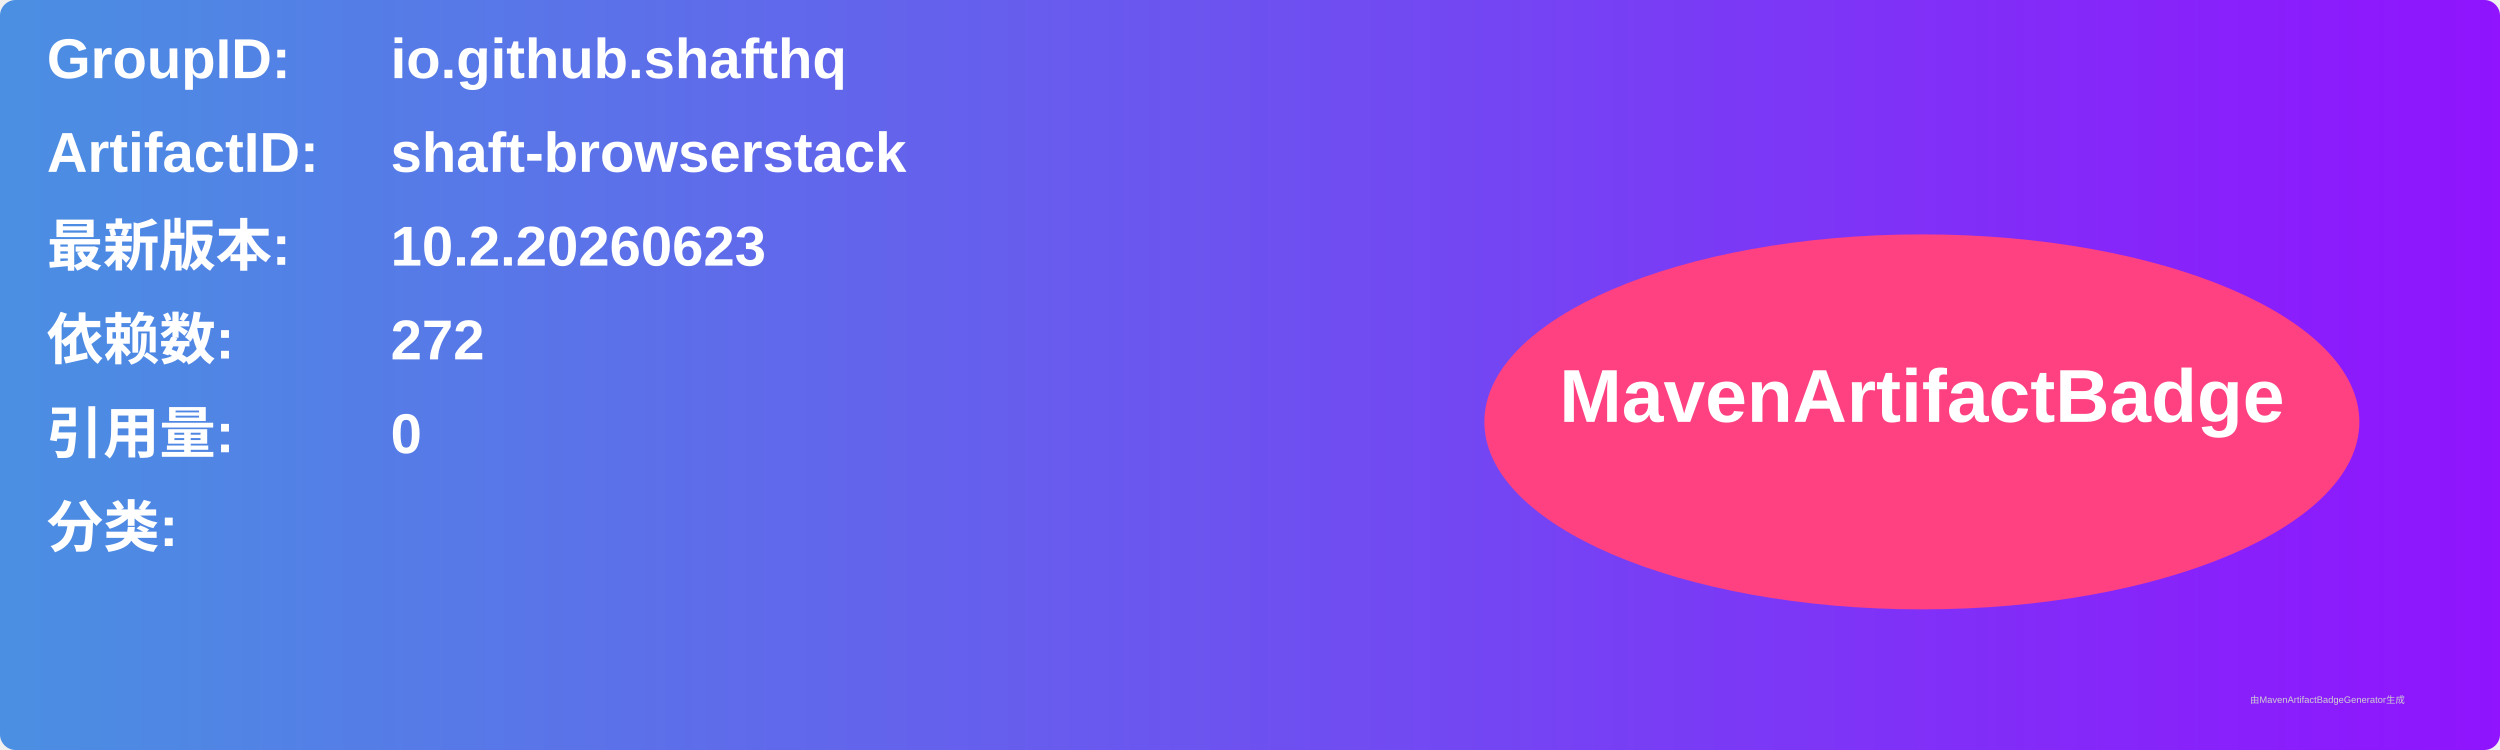
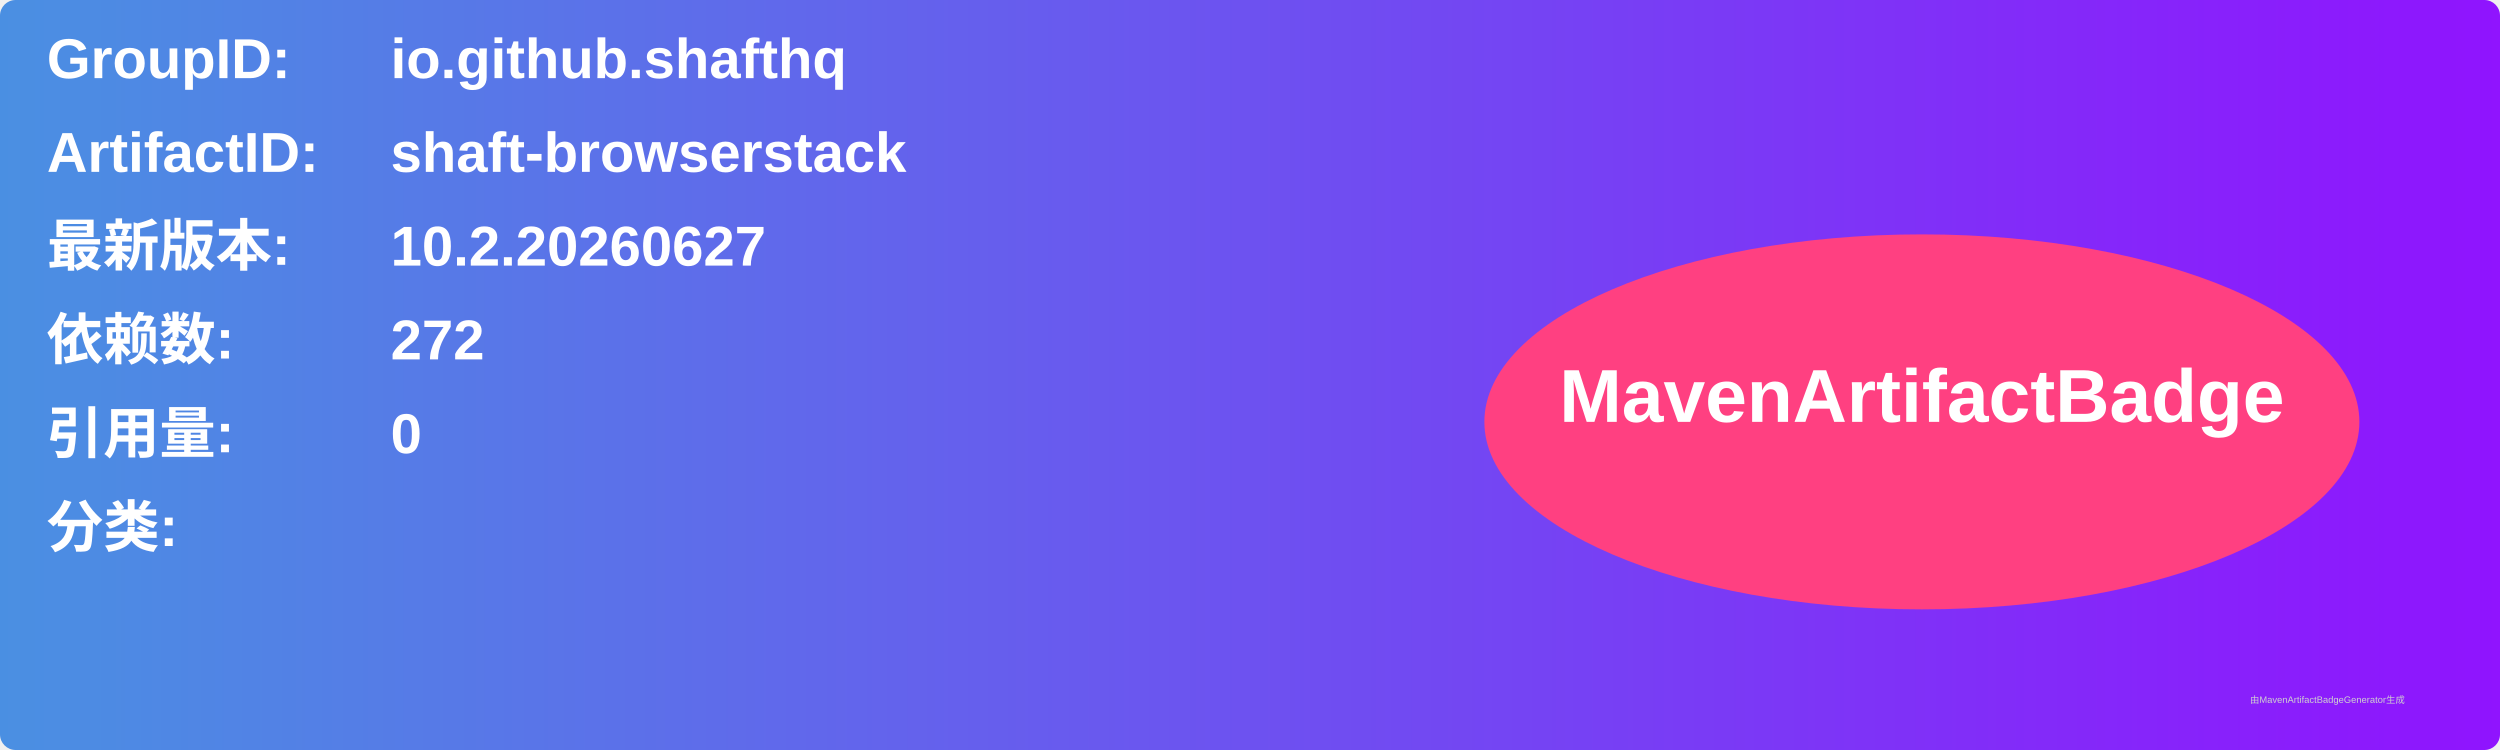
<svg xmlns="http://www.w3.org/2000/svg" width="800" height="240" viewBox="0 0 800 240">
  <linearGradient id="grad" x1="0%" y1="0%" x2="100%" y2="0%">
    <stop offset="0%" stop-color="#4a90e2" />
    <stop offset="100%" stop-color="#9013fe" />
  </linearGradient>
  <rect width="100%" height="100%" rx="5" ry="5" fill="url(#grad)" />
  <g transform="translate(15, 15)">
    <text x="0" y="10" font-family="Arial" font-size="18" fill="white" font-weight="bold" width="260">GroupID:</text>
    <text x="110" y="10" font-family="Arial" font-size="18" fill="white" font-weight="bold" width="460">io.github.shafthq</text>
    <text x="0" y="40" font-family="Arial" font-size="18" fill="white" font-weight="bold" width="260">ArtifactID:</text>
    <text x="110" y="40" font-family="Arial" font-size="18" fill="white" font-weight="bold" width="460">shaft-browserstack</text>
    <text x="0" y="70" font-family="Arial" font-size="18" fill="white" font-weight="bold">最新版本:</text>
    <text x="110" y="70" font-family="Arial" font-size="18" fill="white" font-weight="bold">
-       <tspan font-weight="bold">10.2.20260623</tspan>
+       <tspan font-weight="bold">10.2.20260627</tspan>
    </text>
    <text x="0" y="100" font-family="Arial" font-size="18" fill="white" font-weight="bold">依赖数: </text>
    <text x="110" y="100" font-family="Arial" font-size="18" fill="white">
      <tspan font-weight="bold">272</tspan>
    </text>
    <text x="0" y="130" font-family="Arial" font-size="18" fill="white" font-weight="bold">引用量: </text>
    <text x="110" y="130" font-family="Arial" font-size="18" fill="white">
      <tspan font-weight="bold">0</tspan>
    </text>
    <text x="0" y="160" font-family="Arial" font-size="18" fill="white" font-weight="bold">分类:</text>
    <text x="10" y="190" font-family="Arial" font-size="10" fill="white">
      <tspan font-weight="bold" />
    </text>
    <ellipse cx="600" cy="120" rx="140" ry="60" fill="#ff4081" />
    <text x="600" y="120" text-anchor="middle" font-family="Arial" font-size="24" fill="white" font-weight="bold">MavenArtifactBadge</text>
  </g>
  <text x="720" y="225" font-family="Arial" font-size="3" fill="#d0d0d0">由MavenArtifactBadgeGenerator生成</text>
</svg>
